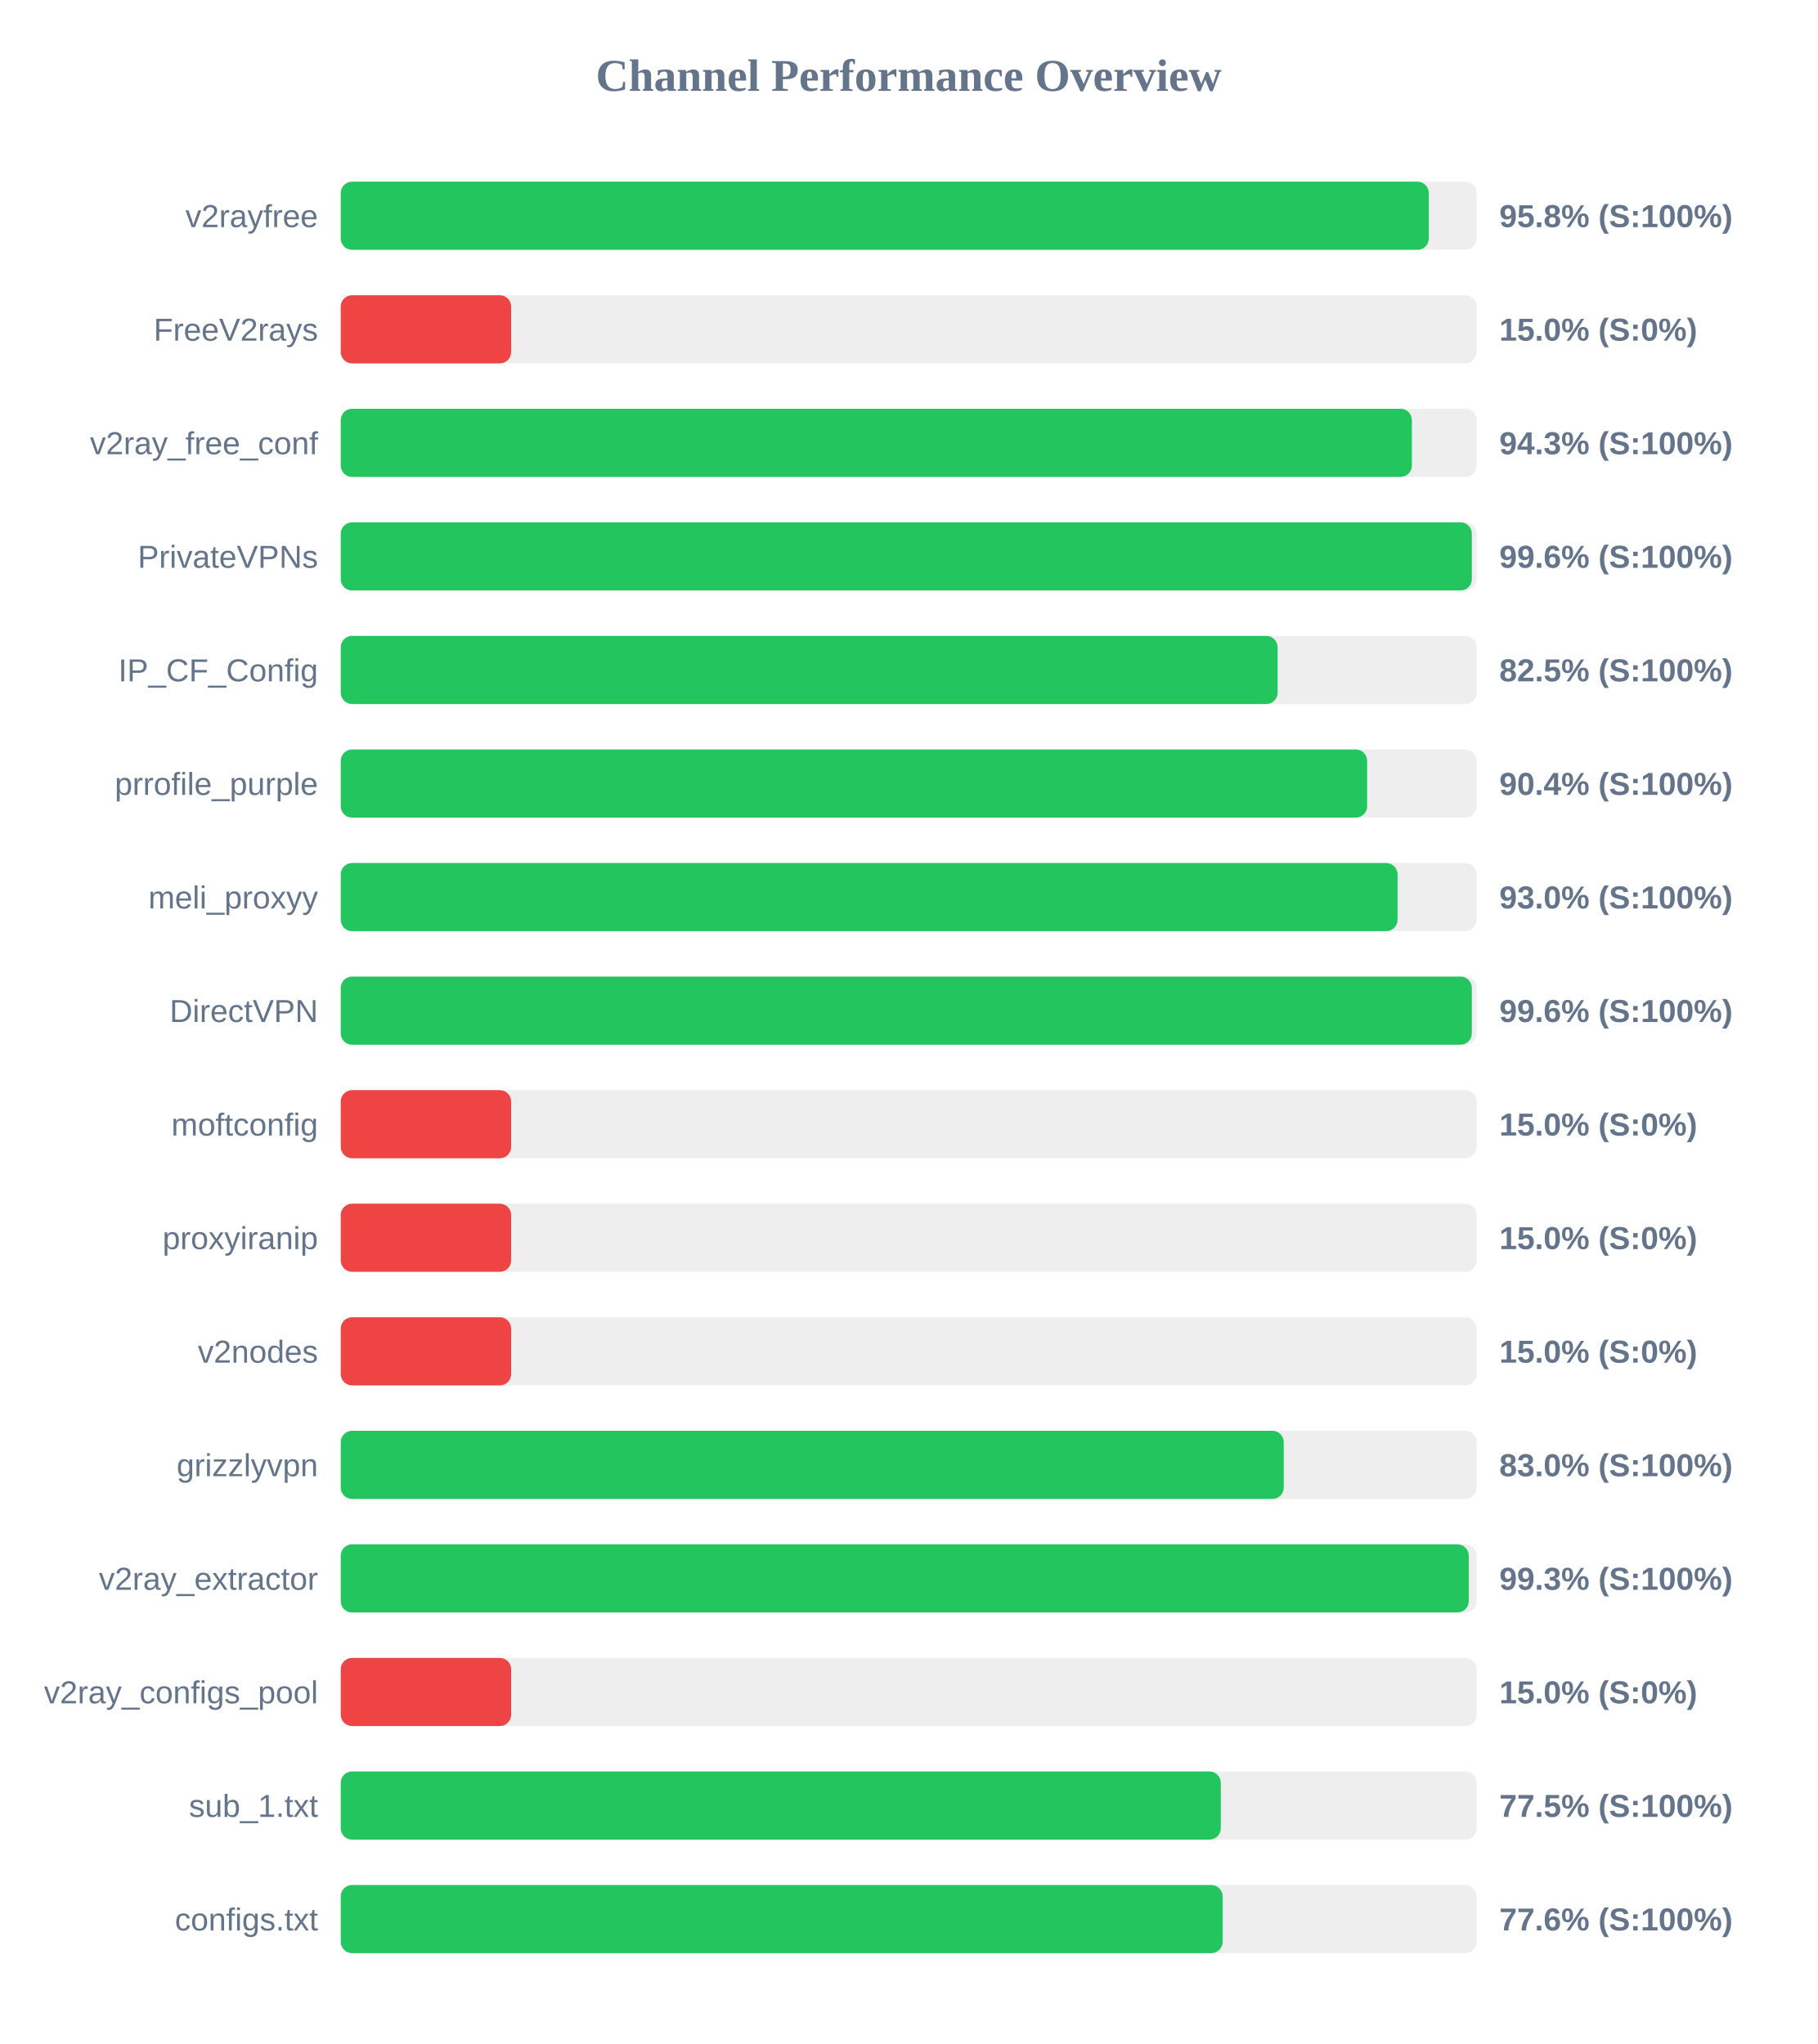
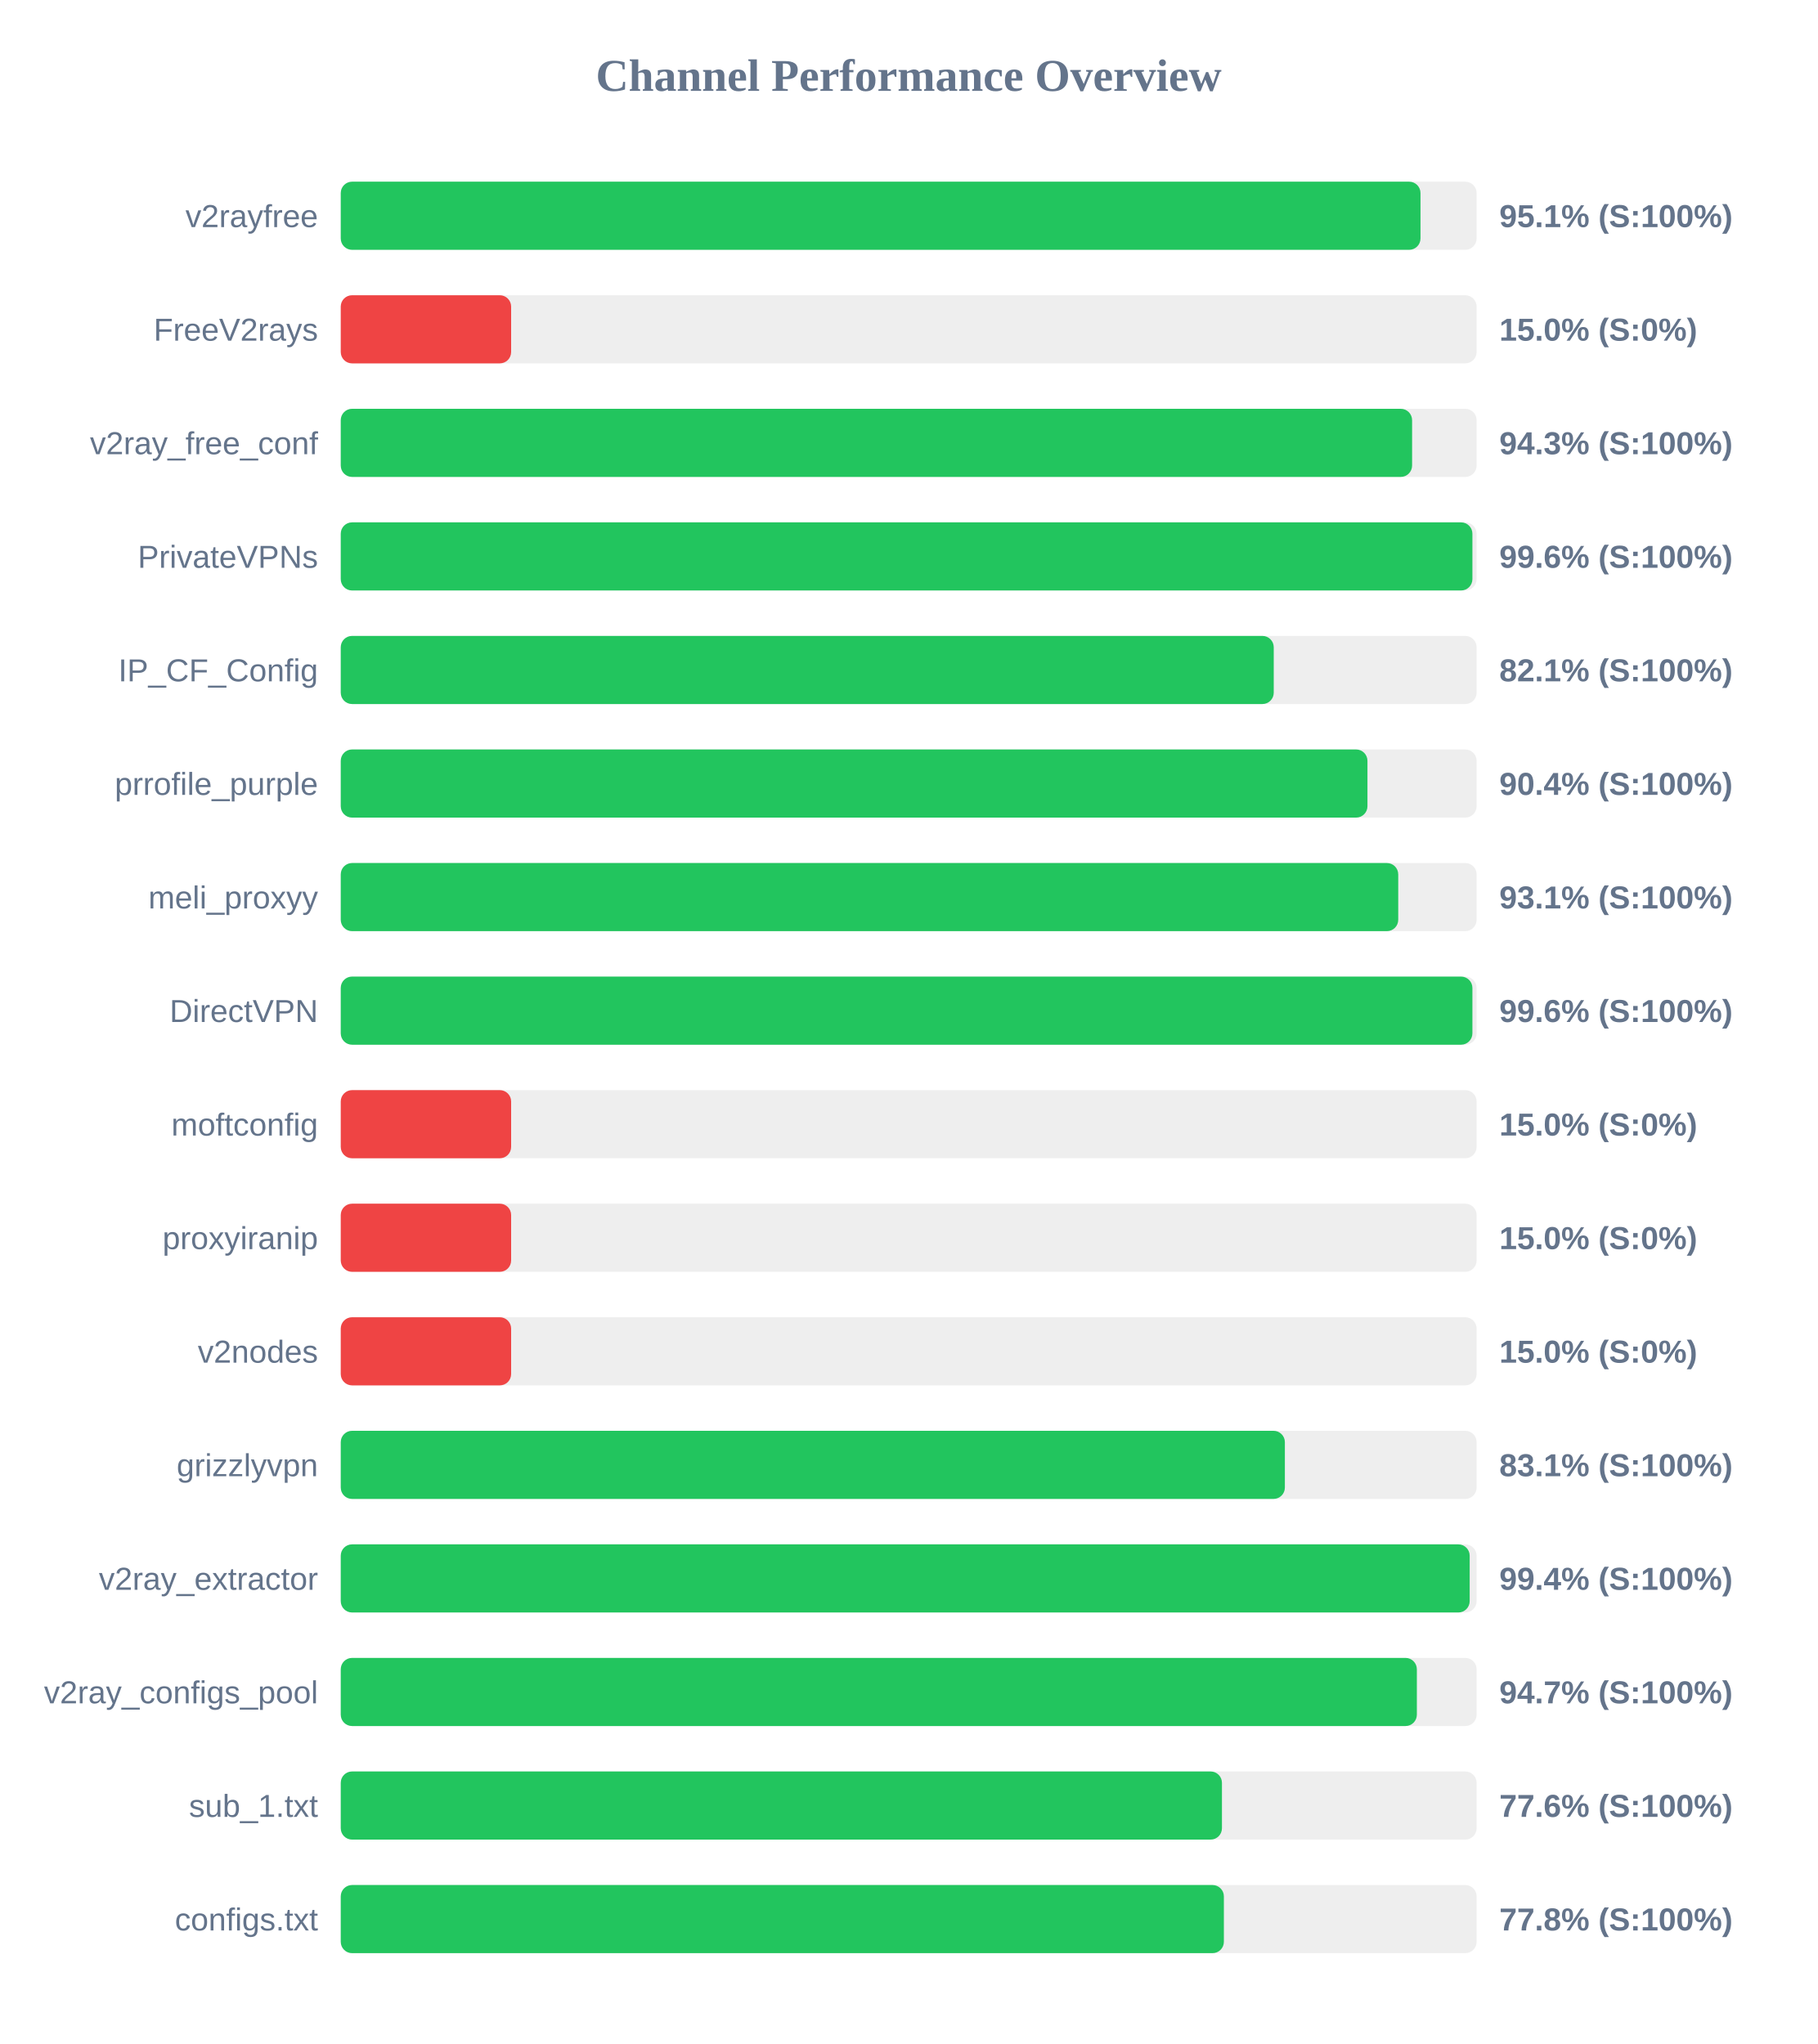
<svg xmlns="http://www.w3.org/2000/svg" width="800" height="900" version="1.1">
  <style>
        .row { font: 14px Arial; fill: #64748b; }
        .score { font: bold 14px Arial; fill: #64748b; }
    </style>
  <text x="400" y="40" text-anchor="middle" font-size="20px" font-weight="bold" fill="#64748b">Channel Performance Overview</text>
  <rect x="150" y="80" width="500" height="30" fill="#eee" rx="5" />
-   <rect x="150" y="80" width="478.95" height="30" fill="#22c55e" rx="5" />
+   <rect x="150" y="80" width="475.3" height="30" fill="#22c55e" rx="5" />
  <text x="140" y="100" text-anchor="end" class="row">v2rayfree</text>
-   <text x="660" y="100" text-anchor="start" class="score">95.8% (S:100%)</text>
+   <text x="660" y="100" text-anchor="start" class="score">95.1% (S:100%)</text>
  <rect x="150" y="130" width="500" height="30" fill="#eee" rx="5" />
  <rect x="150" y="130" width="75.0" height="30" fill="#ef4444" rx="5" />
  <text x="140" y="150" text-anchor="end" class="row">FreeV2rays</text>
  <text x="660" y="150" text-anchor="start" class="score">15.0% (S:0%)</text>
  <rect x="150" y="180" width="500" height="30" fill="#eee" rx="5" />
-   <rect x="150" y="180" width="471.5" height="30" fill="#22c55e" rx="5" />
+   <rect x="150" y="180" width="471.6" height="30" fill="#22c55e" rx="5" />
  <text x="140" y="200" text-anchor="end" class="row">v2ray_free_conf</text>
  <text x="660" y="200" text-anchor="start" class="score">94.3% (S:100%)</text>
  <rect x="150" y="230" width="500" height="30" fill="#eee" rx="5" />
-   <rect x="150" y="230" width="497.9" height="30" fill="#22c55e" rx="5" />
+   <rect x="150" y="230" width="498.15" height="30" fill="#22c55e" rx="5" />
  <text x="140" y="250" text-anchor="end" class="row">PrivateVPNs</text>
  <text x="660" y="250" text-anchor="start" class="score">99.6% (S:100%)</text>
  <rect x="150" y="280" width="500" height="30" fill="#eee" rx="5" />
-   <rect x="150" y="280" width="412.4" height="30" fill="#22c55e" rx="5" />
+   <rect x="150" y="280" width="410.7" height="30" fill="#22c55e" rx="5" />
  <text x="140" y="300" text-anchor="end" class="row">IP_CF_Config</text>
-   <text x="660" y="300" text-anchor="start" class="score">82.5% (S:100%)</text>
+   <text x="660" y="300" text-anchor="start" class="score">82.1% (S:100%)</text>
  <rect x="150" y="330" width="500" height="30" fill="#eee" rx="5" />
-   <rect x="150" y="330" width="451.8" height="30" fill="#22c55e" rx="5" />
+   <rect x="150" y="330" width="451.95" height="30" fill="#22c55e" rx="5" />
  <text x="140" y="350" text-anchor="end" class="row">prrofile_purple</text>
  <text x="660" y="350" text-anchor="start" class="score">90.4% (S:100%)</text>
  <rect x="150" y="380" width="500" height="30" fill="#eee" rx="5" />
-   <rect x="150" y="380" width="465.2" height="30" fill="#22c55e" rx="5" />
+   <rect x="150" y="380" width="465.5" height="30" fill="#22c55e" rx="5" />
  <text x="140" y="400" text-anchor="end" class="row">meli_proxyy</text>
-   <text x="660" y="400" text-anchor="start" class="score">93.0% (S:100%)</text>
+   <text x="660" y="400" text-anchor="start" class="score">93.1% (S:100%)</text>
  <rect x="150" y="430" width="500" height="30" fill="#eee" rx="5" />
-   <rect x="150" y="430" width="497.9" height="30" fill="#22c55e" rx="5" />
+   <rect x="150" y="430" width="498.15" height="30" fill="#22c55e" rx="5" />
  <text x="140" y="450" text-anchor="end" class="row">DirectVPN</text>
  <text x="660" y="450" text-anchor="start" class="score">99.6% (S:100%)</text>
  <rect x="150" y="480" width="500" height="30" fill="#eee" rx="5" />
  <rect x="150" y="480" width="75.0" height="30" fill="#ef4444" rx="5" />
  <text x="140" y="500" text-anchor="end" class="row">moftconfig</text>
  <text x="660" y="500" text-anchor="start" class="score">15.0% (S:0%)</text>
  <rect x="150" y="530" width="500" height="30" fill="#eee" rx="5" />
  <rect x="150" y="530" width="75.0" height="30" fill="#ef4444" rx="5" />
  <text x="140" y="550" text-anchor="end" class="row">proxyiranip</text>
  <text x="660" y="550" text-anchor="start" class="score">15.0% (S:0%)</text>
  <rect x="150" y="580" width="500" height="30" fill="#eee" rx="5" />
  <rect x="150" y="580" width="75.0" height="30" fill="#ef4444" rx="5" />
  <text x="140" y="600" text-anchor="end" class="row">v2nodes</text>
  <text x="660" y="600" text-anchor="start" class="score">15.0% (S:0%)</text>
  <rect x="150" y="630" width="500" height="30" fill="#eee" rx="5" />
-   <rect x="150" y="630" width="415.1" height="30" fill="#22c55e" rx="5" />
+   <rect x="150" y="630" width="415.6" height="30" fill="#22c55e" rx="5" />
  <text x="140" y="650" text-anchor="end" class="row">grizzlyvpn</text>
-   <text x="660" y="650" text-anchor="start" class="score">83.0% (S:100%)</text>
+   <text x="660" y="650" text-anchor="start" class="score">83.1% (S:100%)</text>
  <rect x="150" y="680" width="500" height="30" fill="#eee" rx="5" />
-   <rect x="150" y="680" width="496.55" height="30" fill="#22c55e" rx="5" />
+   <rect x="150" y="680" width="496.95" height="30" fill="#22c55e" rx="5" />
  <text x="140" y="700" text-anchor="end" class="row">v2ray_extractor</text>
-   <text x="660" y="700" text-anchor="start" class="score">99.3% (S:100%)</text>
+   <text x="660" y="700" text-anchor="start" class="score">99.4% (S:100%)</text>
  <rect x="150" y="730" width="500" height="30" fill="#eee" rx="5" />
-   <rect x="150" y="730" width="75.0" height="30" fill="#ef4444" rx="5" />
+   <rect x="150" y="730" width="473.7" height="30" fill="#22c55e" rx="5" />
  <text x="140" y="750" text-anchor="end" class="row">v2ray_configs_pool</text>
-   <text x="660" y="750" text-anchor="start" class="score">15.0% (S:0%)</text>
+   <text x="660" y="750" text-anchor="start" class="score">94.7% (S:100%)</text>
  <rect x="150" y="780" width="500" height="30" fill="#eee" rx="5" />
-   <rect x="150" y="780" width="387.4" height="30" fill="#22c55e" rx="5" />
+   <rect x="150" y="780" width="387.9" height="30" fill="#22c55e" rx="5" />
  <text x="140" y="800" text-anchor="end" class="row">sub_1.txt</text>
-   <text x="660" y="800" text-anchor="start" class="score">77.5% (S:100%)</text>
+   <text x="660" y="800" text-anchor="start" class="score">77.6% (S:100%)</text>
  <rect x="150" y="830" width="500" height="30" fill="#eee" rx="5" />
-   <rect x="150" y="830" width="388.2" height="30" fill="#22c55e" rx="5" />
+   <rect x="150" y="830" width="388.75" height="30" fill="#22c55e" rx="5" />
  <text x="140" y="850" text-anchor="end" class="row">configs.txt</text>
-   <text x="660" y="850" text-anchor="start" class="score">77.6% (S:100%)</text>
+   <text x="660" y="850" text-anchor="start" class="score">77.8% (S:100%)</text>
</svg>
